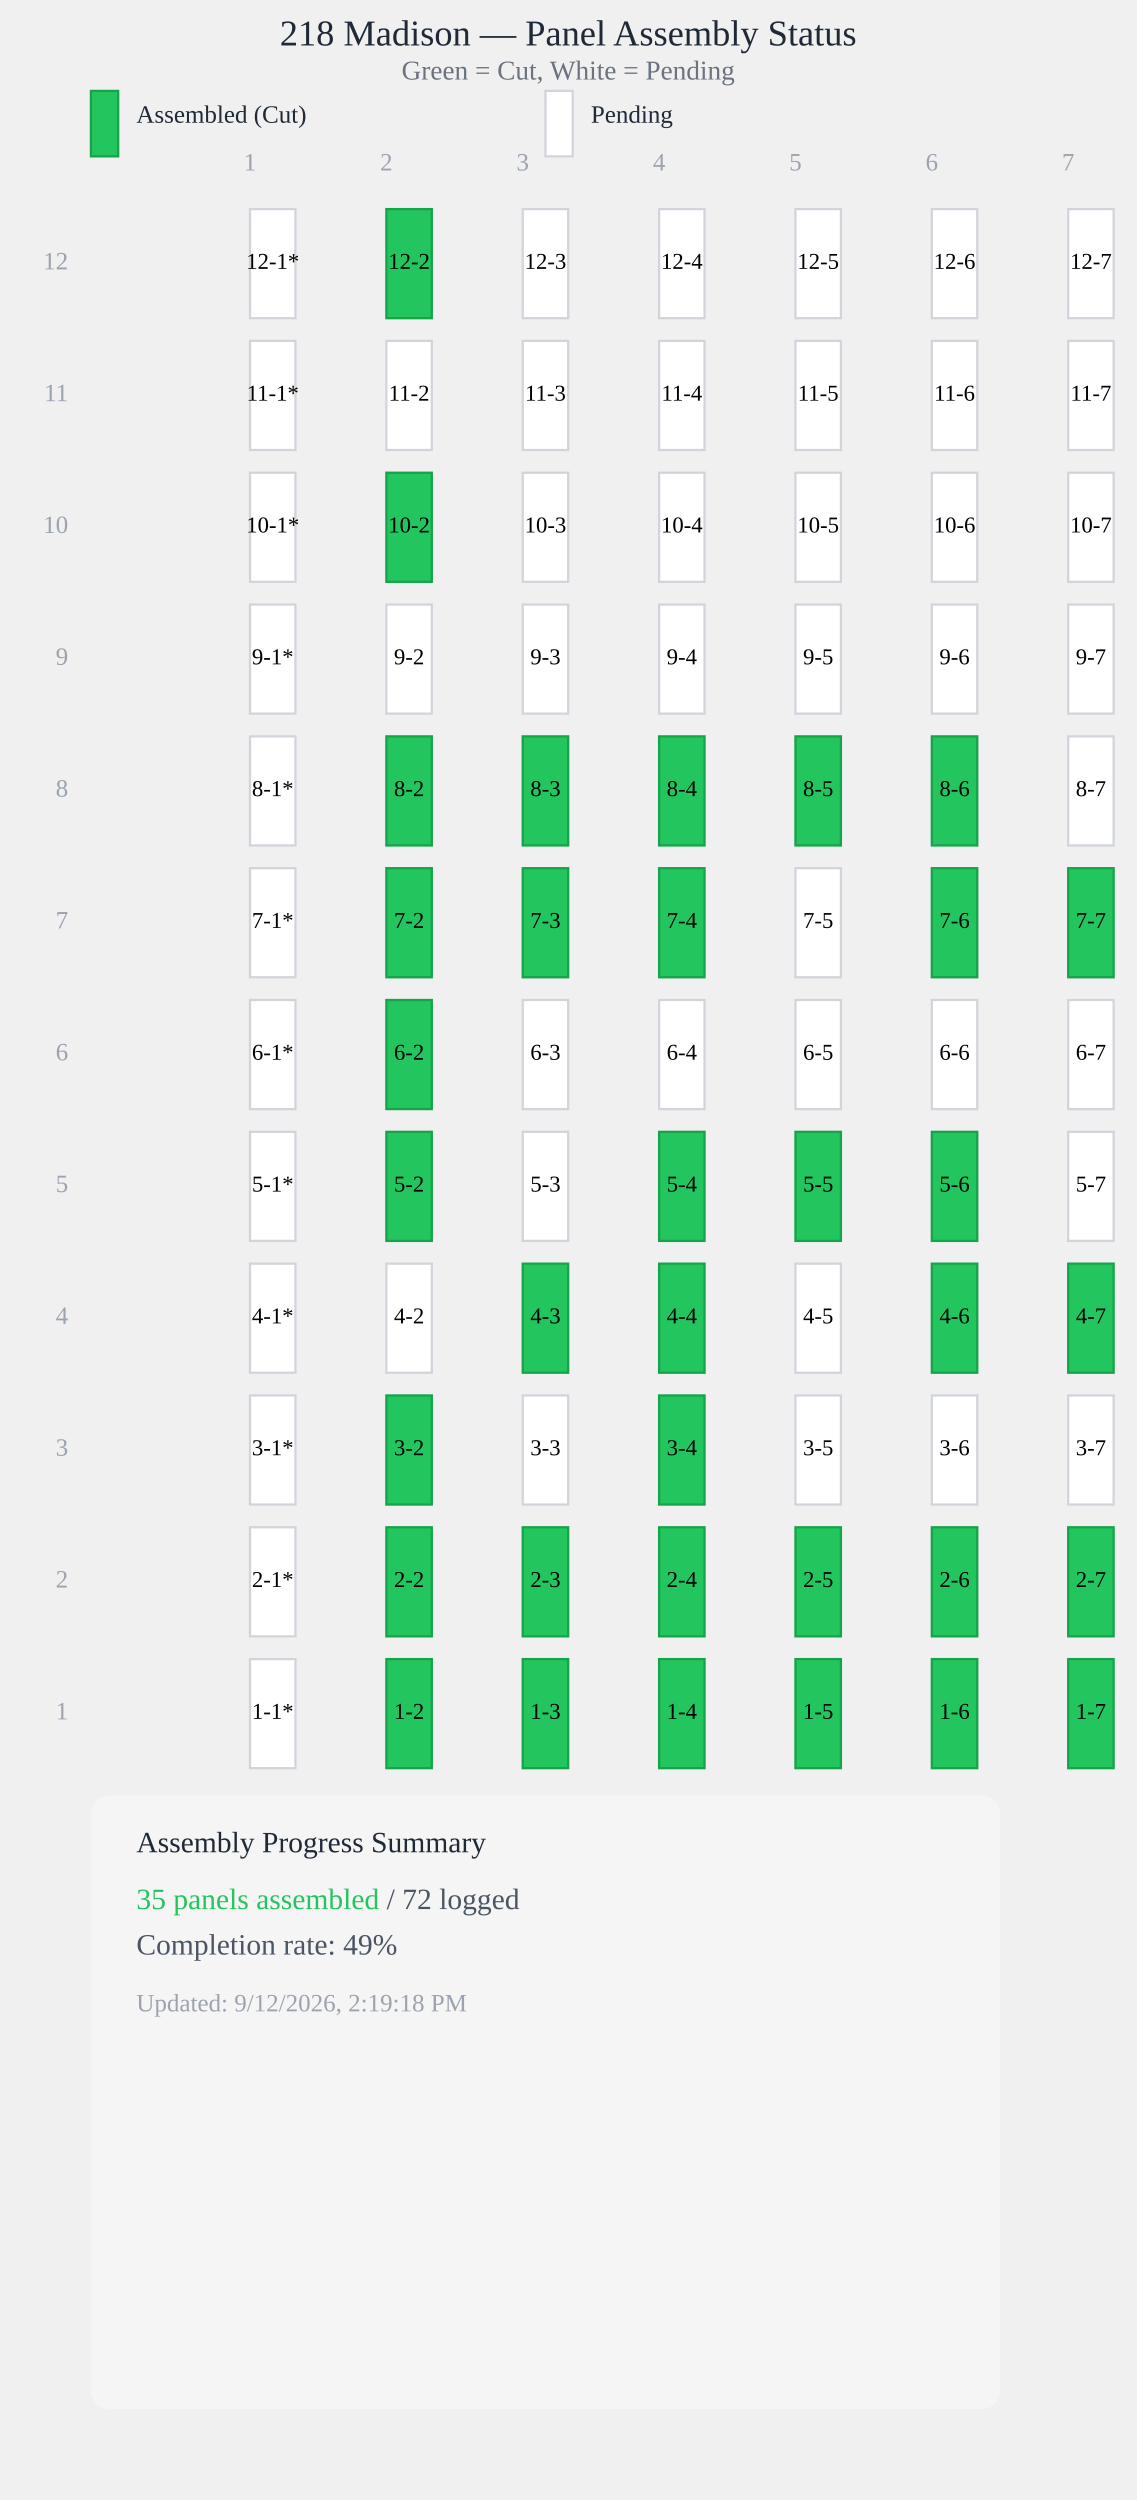
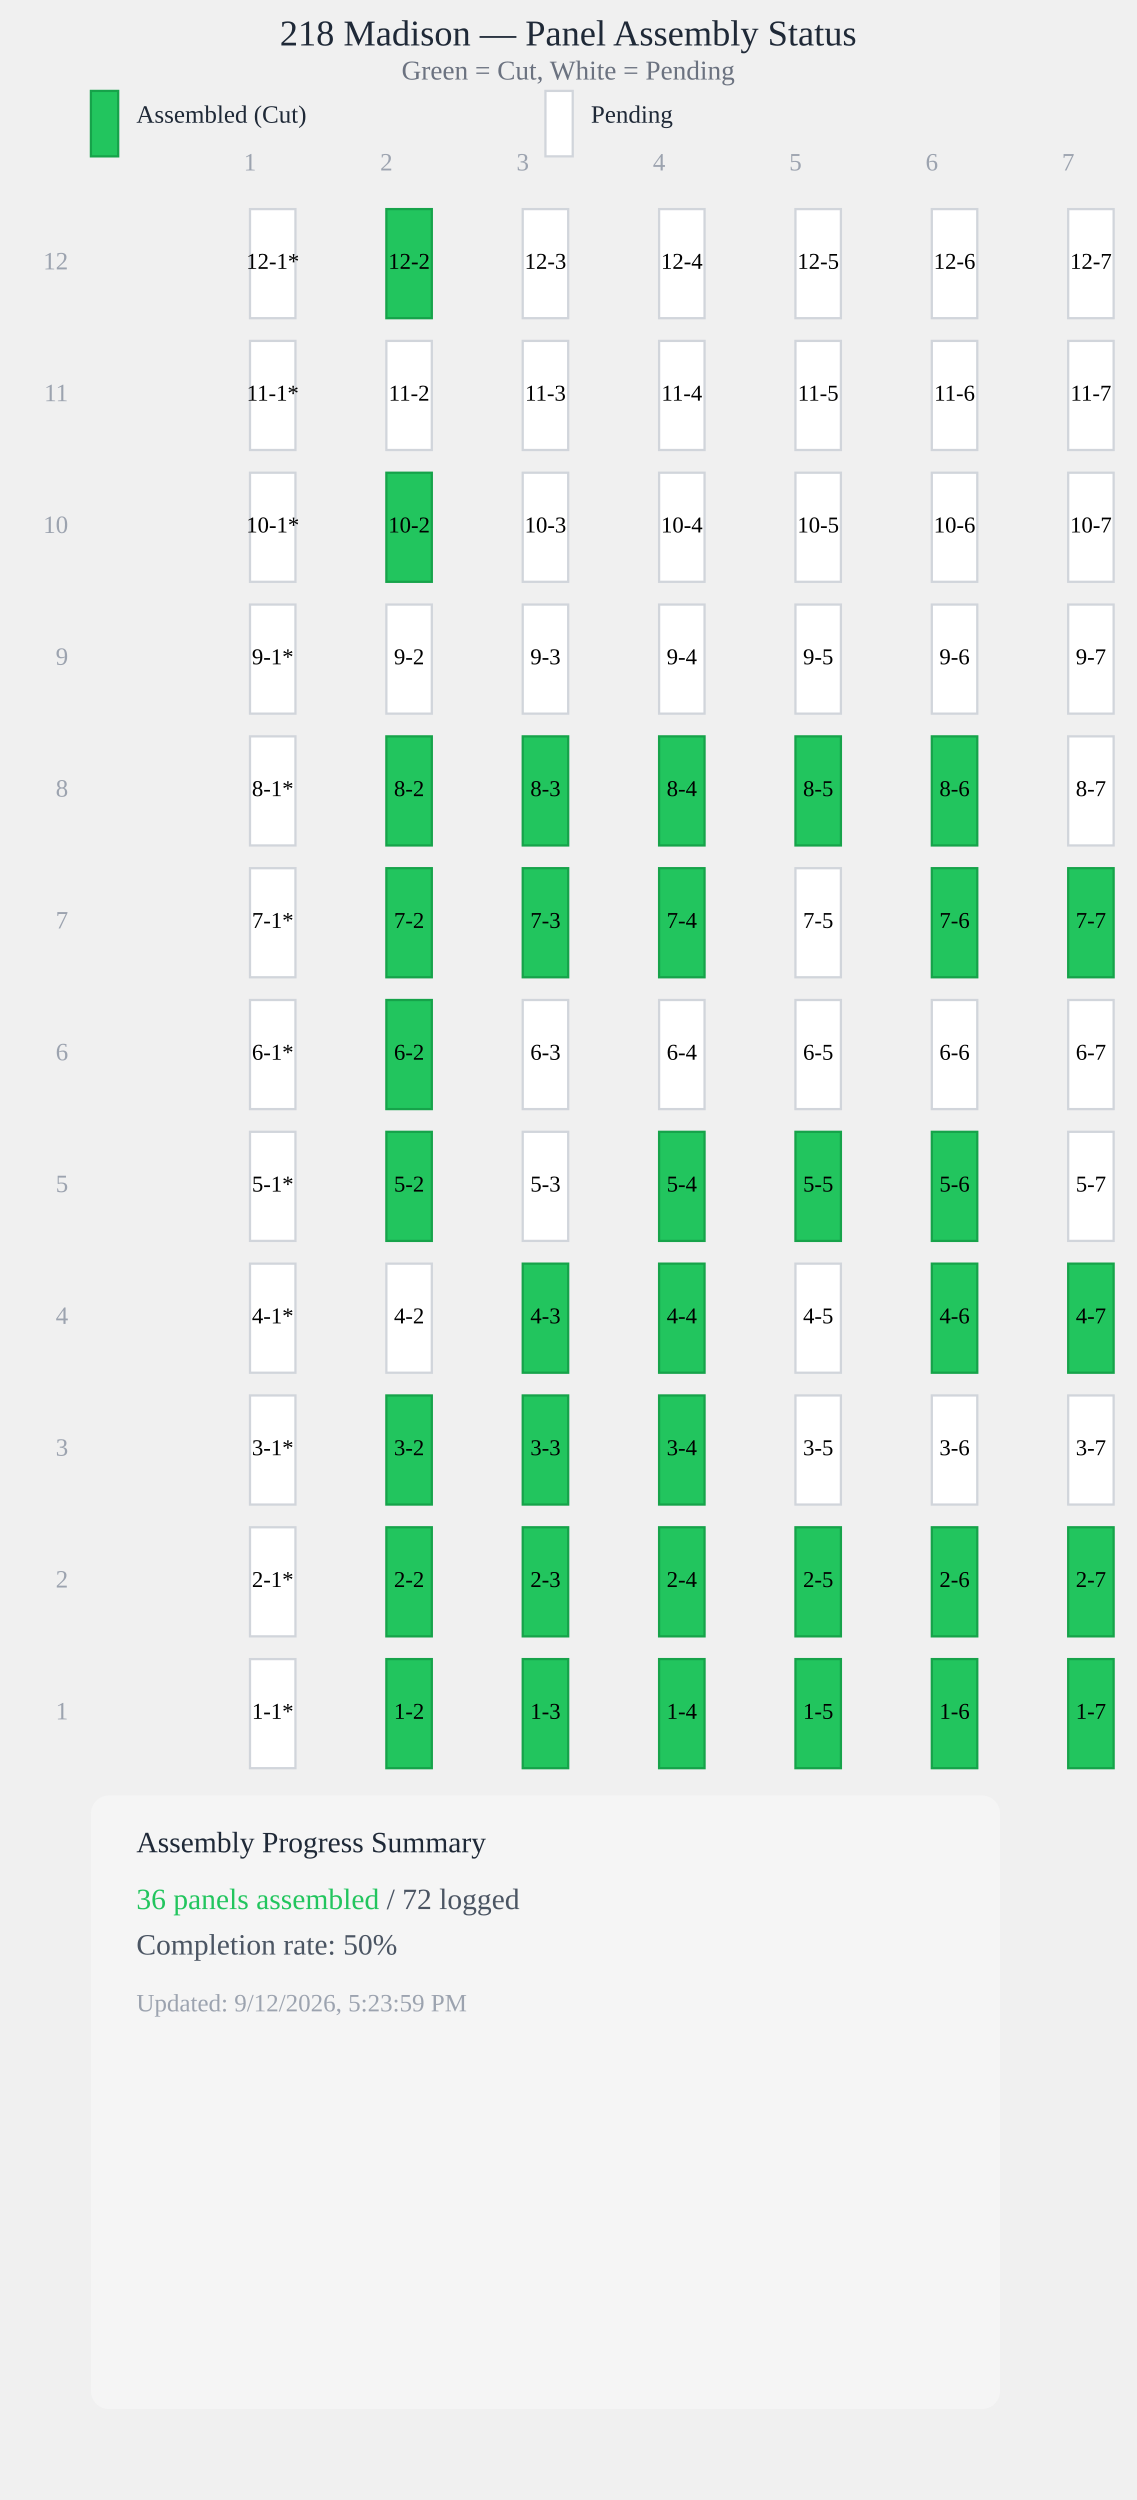
<svg xmlns="http://www.w3.org/2000/svg" viewBox="0 0 500 1100" style="max-width: 100%; height: auto; display: block;">
  <text x="250" y="20" style="font-size: 16px; font-weight: 500; text-anchor: middle; fill: #1f2937;">218 Madison — Panel Assembly Status</text>
  <text x="250" y="35" style="font-size: 12px; text-anchor: middle; fill: #6b7280;">Green = Cut, White = Pending</text>
  <rect x="40" y="40" width="12" height="28.8" fill="#22c55e" stroke="#16a34a" stroke-width="1" />
  <text x="60" y="54" style="font-size: 11px; fill: #1f2937;">Assembled (Cut)</text>
  <rect x="240" y="40" width="12" height="28.8" fill="#ffffff" stroke="#d1d5db" stroke-width="1" />
  <text x="260" y="54" style="font-size: 11px; fill: #1f2937;">Pending</text>
  <text x="110" y="75" style="font-size: 11px; fill: #9ca3af; text-anchor: middle;">1</text>
  <text x="170" y="75" style="font-size: 11px; fill: #9ca3af; text-anchor: middle;">2</text>
  <text x="230" y="75" style="font-size: 11px; fill: #9ca3af; text-anchor: middle;">3</text>
  <text x="290" y="75" style="font-size: 11px; fill: #9ca3af; text-anchor: middle;">4</text>
  <text x="350" y="75" style="font-size: 11px; fill: #9ca3af; text-anchor: middle;">5</text>
  <text x="410" y="75" style="font-size: 11px; fill: #9ca3af; text-anchor: middle;">6</text>
  <text x="470" y="75" style="font-size: 11px; fill: #9ca3af; text-anchor: middle;">7</text>
  <rect x="110" y="92" width="20" height="48" fill="#ffffff" stroke="#d1d5db" stroke-width="1" />
  <text x="120" y="116" style="font-size: 10px; font-weight: 500; text-anchor: middle; dominant-baseline: middle; fill: #000;">12-1*</text>
  <rect x="170" y="92" width="20" height="48" fill="#22c55e" stroke="#16a34a" stroke-width="1" />
  <text x="180" y="116" style="font-size: 10px; font-weight: 500; text-anchor: middle; dominant-baseline: middle; fill: #000;">12-2</text>
  <rect x="230" y="92" width="20" height="48" fill="#ffffff" stroke="#d1d5db" stroke-width="1" />
  <text x="240" y="116" style="font-size: 10px; font-weight: 500; text-anchor: middle; dominant-baseline: middle; fill: #000;">12-3</text>
  <rect x="290" y="92" width="20" height="48" fill="#ffffff" stroke="#d1d5db" stroke-width="1" />
  <text x="300" y="116" style="font-size: 10px; font-weight: 500; text-anchor: middle; dominant-baseline: middle; fill: #000;">12-4</text>
  <rect x="350" y="92" width="20" height="48" fill="#ffffff" stroke="#d1d5db" stroke-width="1" />
  <text x="360" y="116" style="font-size: 10px; font-weight: 500; text-anchor: middle; dominant-baseline: middle; fill: #000;">12-5</text>
  <rect x="410" y="92" width="20" height="48" fill="#ffffff" stroke="#d1d5db" stroke-width="1" />
  <text x="420" y="116" style="font-size: 10px; font-weight: 500; text-anchor: middle; dominant-baseline: middle; fill: #000;">12-6</text>
  <rect x="470" y="92" width="20" height="48" fill="#ffffff" stroke="#d1d5db" stroke-width="1" />
  <text x="480" y="116" style="font-size: 10px; font-weight: 500; text-anchor: middle; dominant-baseline: middle; fill: #000;">12-7</text>
  <rect x="110" y="150" width="20" height="48" fill="#ffffff" stroke="#d1d5db" stroke-width="1" />
  <text x="120" y="174" style="font-size: 10px; font-weight: 500; text-anchor: middle; dominant-baseline: middle; fill: #000;">11-1*</text>
  <rect x="170" y="150" width="20" height="48" fill="#ffffff" stroke="#d1d5db" stroke-width="1" />
  <text x="180" y="174" style="font-size: 10px; font-weight: 500; text-anchor: middle; dominant-baseline: middle; fill: #000;">11-2</text>
  <rect x="230" y="150" width="20" height="48" fill="#ffffff" stroke="#d1d5db" stroke-width="1" />
  <text x="240" y="174" style="font-size: 10px; font-weight: 500; text-anchor: middle; dominant-baseline: middle; fill: #000;">11-3</text>
  <rect x="290" y="150" width="20" height="48" fill="#ffffff" stroke="#d1d5db" stroke-width="1" />
  <text x="300" y="174" style="font-size: 10px; font-weight: 500; text-anchor: middle; dominant-baseline: middle; fill: #000;">11-4</text>
  <rect x="350" y="150" width="20" height="48" fill="#ffffff" stroke="#d1d5db" stroke-width="1" />
  <text x="360" y="174" style="font-size: 10px; font-weight: 500; text-anchor: middle; dominant-baseline: middle; fill: #000;">11-5</text>
  <rect x="410" y="150" width="20" height="48" fill="#ffffff" stroke="#d1d5db" stroke-width="1" />
  <text x="420" y="174" style="font-size: 10px; font-weight: 500; text-anchor: middle; dominant-baseline: middle; fill: #000;">11-6</text>
  <rect x="470" y="150" width="20" height="48" fill="#ffffff" stroke="#d1d5db" stroke-width="1" />
  <text x="480" y="174" style="font-size: 10px; font-weight: 500; text-anchor: middle; dominant-baseline: middle; fill: #000;">11-7</text>
  <rect x="110" y="208" width="20" height="48" fill="#ffffff" stroke="#d1d5db" stroke-width="1" />
  <text x="120" y="232" style="font-size: 10px; font-weight: 500; text-anchor: middle; dominant-baseline: middle; fill: #000;">10-1*</text>
  <rect x="170" y="208" width="20" height="48" fill="#22c55e" stroke="#16a34a" stroke-width="1" />
  <text x="180" y="232" style="font-size: 10px; font-weight: 500; text-anchor: middle; dominant-baseline: middle; fill: #000;">10-2</text>
  <rect x="230" y="208" width="20" height="48" fill="#ffffff" stroke="#d1d5db" stroke-width="1" />
  <text x="240" y="232" style="font-size: 10px; font-weight: 500; text-anchor: middle; dominant-baseline: middle; fill: #000;">10-3</text>
  <rect x="290" y="208" width="20" height="48" fill="#ffffff" stroke="#d1d5db" stroke-width="1" />
  <text x="300" y="232" style="font-size: 10px; font-weight: 500; text-anchor: middle; dominant-baseline: middle; fill: #000;">10-4</text>
  <rect x="350" y="208" width="20" height="48" fill="#ffffff" stroke="#d1d5db" stroke-width="1" />
  <text x="360" y="232" style="font-size: 10px; font-weight: 500; text-anchor: middle; dominant-baseline: middle; fill: #000;">10-5</text>
  <rect x="410" y="208" width="20" height="48" fill="#ffffff" stroke="#d1d5db" stroke-width="1" />
  <text x="420" y="232" style="font-size: 10px; font-weight: 500; text-anchor: middle; dominant-baseline: middle; fill: #000;">10-6</text>
  <rect x="470" y="208" width="20" height="48" fill="#ffffff" stroke="#d1d5db" stroke-width="1" />
  <text x="480" y="232" style="font-size: 10px; font-weight: 500; text-anchor: middle; dominant-baseline: middle; fill: #000;">10-7</text>
  <rect x="110" y="266" width="20" height="48" fill="#ffffff" stroke="#d1d5db" stroke-width="1" />
  <text x="120" y="290" style="font-size: 10px; font-weight: 500; text-anchor: middle; dominant-baseline: middle; fill: #000;">9-1*</text>
  <rect x="170" y="266" width="20" height="48" fill="#ffffff" stroke="#d1d5db" stroke-width="1" />
  <text x="180" y="290" style="font-size: 10px; font-weight: 500; text-anchor: middle; dominant-baseline: middle; fill: #000;">9-2</text>
  <rect x="230" y="266" width="20" height="48" fill="#ffffff" stroke="#d1d5db" stroke-width="1" />
  <text x="240" y="290" style="font-size: 10px; font-weight: 500; text-anchor: middle; dominant-baseline: middle; fill: #000;">9-3</text>
  <rect x="290" y="266" width="20" height="48" fill="#ffffff" stroke="#d1d5db" stroke-width="1" />
  <text x="300" y="290" style="font-size: 10px; font-weight: 500; text-anchor: middle; dominant-baseline: middle; fill: #000;">9-4</text>
  <rect x="350" y="266" width="20" height="48" fill="#ffffff" stroke="#d1d5db" stroke-width="1" />
  <text x="360" y="290" style="font-size: 10px; font-weight: 500; text-anchor: middle; dominant-baseline: middle; fill: #000;">9-5</text>
  <rect x="410" y="266" width="20" height="48" fill="#ffffff" stroke="#d1d5db" stroke-width="1" />
  <text x="420" y="290" style="font-size: 10px; font-weight: 500; text-anchor: middle; dominant-baseline: middle; fill: #000;">9-6</text>
  <rect x="470" y="266" width="20" height="48" fill="#ffffff" stroke="#d1d5db" stroke-width="1" />
  <text x="480" y="290" style="font-size: 10px; font-weight: 500; text-anchor: middle; dominant-baseline: middle; fill: #000;">9-7</text>
  <rect x="110" y="324" width="20" height="48" fill="#ffffff" stroke="#d1d5db" stroke-width="1" />
  <text x="120" y="348" style="font-size: 10px; font-weight: 500; text-anchor: middle; dominant-baseline: middle; fill: #000;">8-1*</text>
  <rect x="170" y="324" width="20" height="48" fill="#22c55e" stroke="#16a34a" stroke-width="1" />
  <text x="180" y="348" style="font-size: 10px; font-weight: 500; text-anchor: middle; dominant-baseline: middle; fill: #000;">8-2</text>
  <rect x="230" y="324" width="20" height="48" fill="#22c55e" stroke="#16a34a" stroke-width="1" />
  <text x="240" y="348" style="font-size: 10px; font-weight: 500; text-anchor: middle; dominant-baseline: middle; fill: #000;">8-3</text>
  <rect x="290" y="324" width="20" height="48" fill="#22c55e" stroke="#16a34a" stroke-width="1" />
  <text x="300" y="348" style="font-size: 10px; font-weight: 500; text-anchor: middle; dominant-baseline: middle; fill: #000;">8-4</text>
  <rect x="350" y="324" width="20" height="48" fill="#22c55e" stroke="#16a34a" stroke-width="1" />
  <text x="360" y="348" style="font-size: 10px; font-weight: 500; text-anchor: middle; dominant-baseline: middle; fill: #000;">8-5</text>
  <rect x="410" y="324" width="20" height="48" fill="#22c55e" stroke="#16a34a" stroke-width="1" />
  <text x="420" y="348" style="font-size: 10px; font-weight: 500; text-anchor: middle; dominant-baseline: middle; fill: #000;">8-6</text>
  <rect x="470" y="324" width="20" height="48" fill="#ffffff" stroke="#d1d5db" stroke-width="1" />
  <text x="480" y="348" style="font-size: 10px; font-weight: 500; text-anchor: middle; dominant-baseline: middle; fill: #000;">8-7</text>
  <rect x="110" y="382" width="20" height="48" fill="#ffffff" stroke="#d1d5db" stroke-width="1" />
  <text x="120" y="406" style="font-size: 10px; font-weight: 500; text-anchor: middle; dominant-baseline: middle; fill: #000;">7-1*</text>
  <rect x="170" y="382" width="20" height="48" fill="#22c55e" stroke="#16a34a" stroke-width="1" />
  <text x="180" y="406" style="font-size: 10px; font-weight: 500; text-anchor: middle; dominant-baseline: middle; fill: #000;">7-2</text>
  <rect x="230" y="382" width="20" height="48" fill="#22c55e" stroke="#16a34a" stroke-width="1" />
  <text x="240" y="406" style="font-size: 10px; font-weight: 500; text-anchor: middle; dominant-baseline: middle; fill: #000;">7-3</text>
  <rect x="290" y="382" width="20" height="48" fill="#22c55e" stroke="#16a34a" stroke-width="1" />
  <text x="300" y="406" style="font-size: 10px; font-weight: 500; text-anchor: middle; dominant-baseline: middle; fill: #000;">7-4</text>
  <rect x="350" y="382" width="20" height="48" fill="#ffffff" stroke="#d1d5db" stroke-width="1" />
  <text x="360" y="406" style="font-size: 10px; font-weight: 500; text-anchor: middle; dominant-baseline: middle; fill: #000;">7-5</text>
  <rect x="410" y="382" width="20" height="48" fill="#22c55e" stroke="#16a34a" stroke-width="1" />
  <text x="420" y="406" style="font-size: 10px; font-weight: 500; text-anchor: middle; dominant-baseline: middle; fill: #000;">7-6</text>
  <rect x="470" y="382" width="20" height="48" fill="#22c55e" stroke="#16a34a" stroke-width="1" />
  <text x="480" y="406" style="font-size: 10px; font-weight: 500; text-anchor: middle; dominant-baseline: middle; fill: #000;">7-7</text>
  <rect x="110" y="440" width="20" height="48" fill="#ffffff" stroke="#d1d5db" stroke-width="1" />
  <text x="120" y="464" style="font-size: 10px; font-weight: 500; text-anchor: middle; dominant-baseline: middle; fill: #000;">6-1*</text>
  <rect x="170" y="440" width="20" height="48" fill="#22c55e" stroke="#16a34a" stroke-width="1" />
  <text x="180" y="464" style="font-size: 10px; font-weight: 500; text-anchor: middle; dominant-baseline: middle; fill: #000;">6-2</text>
  <rect x="230" y="440" width="20" height="48" fill="#ffffff" stroke="#d1d5db" stroke-width="1" />
  <text x="240" y="464" style="font-size: 10px; font-weight: 500; text-anchor: middle; dominant-baseline: middle; fill: #000;">6-3</text>
  <rect x="290" y="440" width="20" height="48" fill="#ffffff" stroke="#d1d5db" stroke-width="1" />
  <text x="300" y="464" style="font-size: 10px; font-weight: 500; text-anchor: middle; dominant-baseline: middle; fill: #000;">6-4</text>
  <rect x="350" y="440" width="20" height="48" fill="#ffffff" stroke="#d1d5db" stroke-width="1" />
  <text x="360" y="464" style="font-size: 10px; font-weight: 500; text-anchor: middle; dominant-baseline: middle; fill: #000;">6-5</text>
  <rect x="410" y="440" width="20" height="48" fill="#ffffff" stroke="#d1d5db" stroke-width="1" />
  <text x="420" y="464" style="font-size: 10px; font-weight: 500; text-anchor: middle; dominant-baseline: middle; fill: #000;">6-6</text>
  <rect x="470" y="440" width="20" height="48" fill="#ffffff" stroke="#d1d5db" stroke-width="1" />
  <text x="480" y="464" style="font-size: 10px; font-weight: 500; text-anchor: middle; dominant-baseline: middle; fill: #000;">6-7</text>
  <rect x="110" y="498" width="20" height="48" fill="#ffffff" stroke="#d1d5db" stroke-width="1" />
  <text x="120" y="522" style="font-size: 10px; font-weight: 500; text-anchor: middle; dominant-baseline: middle; fill: #000;">5-1*</text>
  <rect x="170" y="498" width="20" height="48" fill="#22c55e" stroke="#16a34a" stroke-width="1" />
  <text x="180" y="522" style="font-size: 10px; font-weight: 500; text-anchor: middle; dominant-baseline: middle; fill: #000;">5-2</text>
  <rect x="230" y="498" width="20" height="48" fill="#ffffff" stroke="#d1d5db" stroke-width="1" />
  <text x="240" y="522" style="font-size: 10px; font-weight: 500; text-anchor: middle; dominant-baseline: middle; fill: #000;">5-3</text>
  <rect x="290" y="498" width="20" height="48" fill="#22c55e" stroke="#16a34a" stroke-width="1" />
  <text x="300" y="522" style="font-size: 10px; font-weight: 500; text-anchor: middle; dominant-baseline: middle; fill: #000;">5-4</text>
  <rect x="350" y="498" width="20" height="48" fill="#22c55e" stroke="#16a34a" stroke-width="1" />
  <text x="360" y="522" style="font-size: 10px; font-weight: 500; text-anchor: middle; dominant-baseline: middle; fill: #000;">5-5</text>
  <rect x="410" y="498" width="20" height="48" fill="#22c55e" stroke="#16a34a" stroke-width="1" />
  <text x="420" y="522" style="font-size: 10px; font-weight: 500; text-anchor: middle; dominant-baseline: middle; fill: #000;">5-6</text>
  <rect x="470" y="498" width="20" height="48" fill="#ffffff" stroke="#d1d5db" stroke-width="1" />
  <text x="480" y="522" style="font-size: 10px; font-weight: 500; text-anchor: middle; dominant-baseline: middle; fill: #000;">5-7</text>
  <rect x="110" y="556" width="20" height="48" fill="#ffffff" stroke="#d1d5db" stroke-width="1" />
  <text x="120" y="580" style="font-size: 10px; font-weight: 500; text-anchor: middle; dominant-baseline: middle; fill: #000;">4-1*</text>
  <rect x="170" y="556" width="20" height="48" fill="#ffffff" stroke="#d1d5db" stroke-width="1" />
  <text x="180" y="580" style="font-size: 10px; font-weight: 500; text-anchor: middle; dominant-baseline: middle; fill: #000;">4-2</text>
  <rect x="230" y="556" width="20" height="48" fill="#22c55e" stroke="#16a34a" stroke-width="1" />
  <text x="240" y="580" style="font-size: 10px; font-weight: 500; text-anchor: middle; dominant-baseline: middle; fill: #000;">4-3</text>
  <rect x="290" y="556" width="20" height="48" fill="#22c55e" stroke="#16a34a" stroke-width="1" />
  <text x="300" y="580" style="font-size: 10px; font-weight: 500; text-anchor: middle; dominant-baseline: middle; fill: #000;">4-4</text>
  <rect x="350" y="556" width="20" height="48" fill="#ffffff" stroke="#d1d5db" stroke-width="1" />
  <text x="360" y="580" style="font-size: 10px; font-weight: 500; text-anchor: middle; dominant-baseline: middle; fill: #000;">4-5</text>
  <rect x="410" y="556" width="20" height="48" fill="#22c55e" stroke="#16a34a" stroke-width="1" />
  <text x="420" y="580" style="font-size: 10px; font-weight: 500; text-anchor: middle; dominant-baseline: middle; fill: #000;">4-6</text>
  <rect x="470" y="556" width="20" height="48" fill="#22c55e" stroke="#16a34a" stroke-width="1" />
  <text x="480" y="580" style="font-size: 10px; font-weight: 500; text-anchor: middle; dominant-baseline: middle; fill: #000;">4-7</text>
  <rect x="110" y="614" width="20" height="48" fill="#ffffff" stroke="#d1d5db" stroke-width="1" />
  <text x="120" y="638" style="font-size: 10px; font-weight: 500; text-anchor: middle; dominant-baseline: middle; fill: #000;">3-1*</text>
  <rect x="170" y="614" width="20" height="48" fill="#22c55e" stroke="#16a34a" stroke-width="1" />
  <text x="180" y="638" style="font-size: 10px; font-weight: 500; text-anchor: middle; dominant-baseline: middle; fill: #000;">3-2</text>
-   <rect x="230" y="614" width="20" height="48" fill="#ffffff" stroke="#d1d5db" stroke-width="1" />
+   <rect x="230" y="614" width="20" height="48" fill="#22c55e" stroke="#16a34a" stroke-width="1" />
  <text x="240" y="638" style="font-size: 10px; font-weight: 500; text-anchor: middle; dominant-baseline: middle; fill: #000;">3-3</text>
  <rect x="290" y="614" width="20" height="48" fill="#22c55e" stroke="#16a34a" stroke-width="1" />
  <text x="300" y="638" style="font-size: 10px; font-weight: 500; text-anchor: middle; dominant-baseline: middle; fill: #000;">3-4</text>
  <rect x="350" y="614" width="20" height="48" fill="#ffffff" stroke="#d1d5db" stroke-width="1" />
  <text x="360" y="638" style="font-size: 10px; font-weight: 500; text-anchor: middle; dominant-baseline: middle; fill: #000;">3-5</text>
  <rect x="410" y="614" width="20" height="48" fill="#ffffff" stroke="#d1d5db" stroke-width="1" />
  <text x="420" y="638" style="font-size: 10px; font-weight: 500; text-anchor: middle; dominant-baseline: middle; fill: #000;">3-6</text>
  <rect x="470" y="614" width="20" height="48" fill="#ffffff" stroke="#d1d5db" stroke-width="1" />
  <text x="480" y="638" style="font-size: 10px; font-weight: 500; text-anchor: middle; dominant-baseline: middle; fill: #000;">3-7</text>
  <rect x="110" y="672" width="20" height="48" fill="#ffffff" stroke="#d1d5db" stroke-width="1" />
  <text x="120" y="696" style="font-size: 10px; font-weight: 500; text-anchor: middle; dominant-baseline: middle; fill: #000;">2-1*</text>
  <rect x="170" y="672" width="20" height="48" fill="#22c55e" stroke="#16a34a" stroke-width="1" />
  <text x="180" y="696" style="font-size: 10px; font-weight: 500; text-anchor: middle; dominant-baseline: middle; fill: #000;">2-2</text>
  <rect x="230" y="672" width="20" height="48" fill="#22c55e" stroke="#16a34a" stroke-width="1" />
  <text x="240" y="696" style="font-size: 10px; font-weight: 500; text-anchor: middle; dominant-baseline: middle; fill: #000;">2-3</text>
  <rect x="290" y="672" width="20" height="48" fill="#22c55e" stroke="#16a34a" stroke-width="1" />
  <text x="300" y="696" style="font-size: 10px; font-weight: 500; text-anchor: middle; dominant-baseline: middle; fill: #000;">2-4</text>
  <rect x="350" y="672" width="20" height="48" fill="#22c55e" stroke="#16a34a" stroke-width="1" />
  <text x="360" y="696" style="font-size: 10px; font-weight: 500; text-anchor: middle; dominant-baseline: middle; fill: #000;">2-5</text>
  <rect x="410" y="672" width="20" height="48" fill="#22c55e" stroke="#16a34a" stroke-width="1" />
  <text x="420" y="696" style="font-size: 10px; font-weight: 500; text-anchor: middle; dominant-baseline: middle; fill: #000;">2-6</text>
  <rect x="470" y="672" width="20" height="48" fill="#22c55e" stroke="#16a34a" stroke-width="1" />
  <text x="480" y="696" style="font-size: 10px; font-weight: 500; text-anchor: middle; dominant-baseline: middle; fill: #000;">2-7</text>
  <rect x="110" y="730" width="20" height="48" fill="#ffffff" stroke="#d1d5db" stroke-width="1" />
  <text x="120" y="754" style="font-size: 10px; font-weight: 500; text-anchor: middle; dominant-baseline: middle; fill: #000;">1-1*</text>
  <rect x="170" y="730" width="20" height="48" fill="#22c55e" stroke="#16a34a" stroke-width="1" />
  <text x="180" y="754" style="font-size: 10px; font-weight: 500; text-anchor: middle; dominant-baseline: middle; fill: #000;">1-2</text>
  <rect x="230" y="730" width="20" height="48" fill="#22c55e" stroke="#16a34a" stroke-width="1" />
  <text x="240" y="754" style="font-size: 10px; font-weight: 500; text-anchor: middle; dominant-baseline: middle; fill: #000;">1-3</text>
  <rect x="290" y="730" width="20" height="48" fill="#22c55e" stroke="#16a34a" stroke-width="1" />
  <text x="300" y="754" style="font-size: 10px; font-weight: 500; text-anchor: middle; dominant-baseline: middle; fill: #000;">1-4</text>
  <rect x="350" y="730" width="20" height="48" fill="#22c55e" stroke="#16a34a" stroke-width="1" />
  <text x="360" y="754" style="font-size: 10px; font-weight: 500; text-anchor: middle; dominant-baseline: middle; fill: #000;">1-5</text>
  <rect x="410" y="730" width="20" height="48" fill="#22c55e" stroke="#16a34a" stroke-width="1" />
  <text x="420" y="754" style="font-size: 10px; font-weight: 500; text-anchor: middle; dominant-baseline: middle; fill: #000;">1-6</text>
  <rect x="470" y="730" width="20" height="48" fill="#22c55e" stroke="#16a34a" stroke-width="1" />
  <text x="480" y="754" style="font-size: 10px; font-weight: 500; text-anchor: middle; dominant-baseline: middle; fill: #000;">1-7</text>
  <text x="30" y="754" style="font-size: 11px; fill: #9ca3af; text-anchor: end; dominant-baseline: middle;">1</text>
  <text x="30" y="696" style="font-size: 11px; fill: #9ca3af; text-anchor: end; dominant-baseline: middle;">2</text>
  <text x="30" y="638" style="font-size: 11px; fill: #9ca3af; text-anchor: end; dominant-baseline: middle;">3</text>
  <text x="30" y="580" style="font-size: 11px; fill: #9ca3af; text-anchor: end; dominant-baseline: middle;">4</text>
  <text x="30" y="522" style="font-size: 11px; fill: #9ca3af; text-anchor: end; dominant-baseline: middle;">5</text>
  <text x="30" y="464" style="font-size: 11px; fill: #9ca3af; text-anchor: end; dominant-baseline: middle;">6</text>
  <text x="30" y="406" style="font-size: 11px; fill: #9ca3af; text-anchor: end; dominant-baseline: middle;">7</text>
  <text x="30" y="348" style="font-size: 11px; fill: #9ca3af; text-anchor: end; dominant-baseline: middle;">8</text>
  <text x="30" y="290" style="font-size: 11px; fill: #9ca3af; text-anchor: end; dominant-baseline: middle;">9</text>
  <text x="30" y="232" style="font-size: 11px; fill: #9ca3af; text-anchor: end; dominant-baseline: middle;">10</text>
  <text x="30" y="174" style="font-size: 11px; fill: #9ca3af; text-anchor: end; dominant-baseline: middle;">11</text>
  <text x="30" y="116" style="font-size: 11px; fill: #9ca3af; text-anchor: end; dominant-baseline: middle;">12</text>
  <rect x="40" y="790" width="400" height="270" fill="#f5f5f5" stroke="0.5px solid #e5e7eb" stroke-width="0.5" rx="8" />
  <text x="60" y="815" style="font-size: 13px; font-weight: 500; fill: #1f2937;">Assembly Progress Summary</text>
  <text x="60" y="840" style="font-size: 13px; fill: #4b5563;">
-     <tspan font-weight="500" fill="#22c55e">35 panels assembled</tspan> / 72 logged</text>
-   <text x="60" y="860" style="font-size: 13px; fill: #4b5563;">Completion rate: <tspan font-weight="500">49%</tspan>
+     <tspan font-weight="500" fill="#22c55e">36 panels assembled</tspan> / 72 logged</text>
+   <text x="60" y="860" style="font-size: 13px; fill: #4b5563;">Completion rate: <tspan font-weight="500">50%</tspan>
  </text>
-   <text x="60" y="885" style="font-size: 11px; fill: #9ca3af;">Updated: 9/12/2026, 2:19:18 PM</text>
+   <text x="60" y="885" style="font-size: 11px; fill: #9ca3af;">Updated: 9/12/2026, 5:23:59 PM</text>
</svg>
